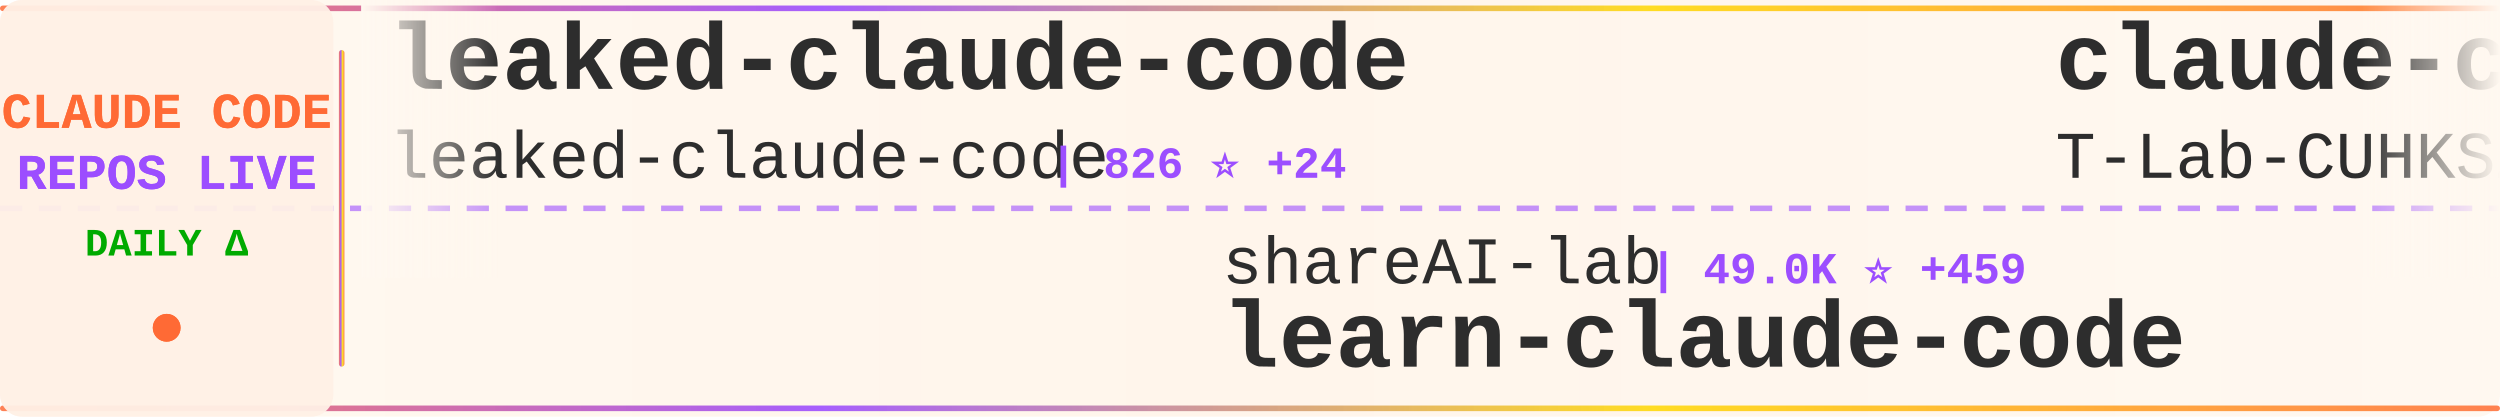
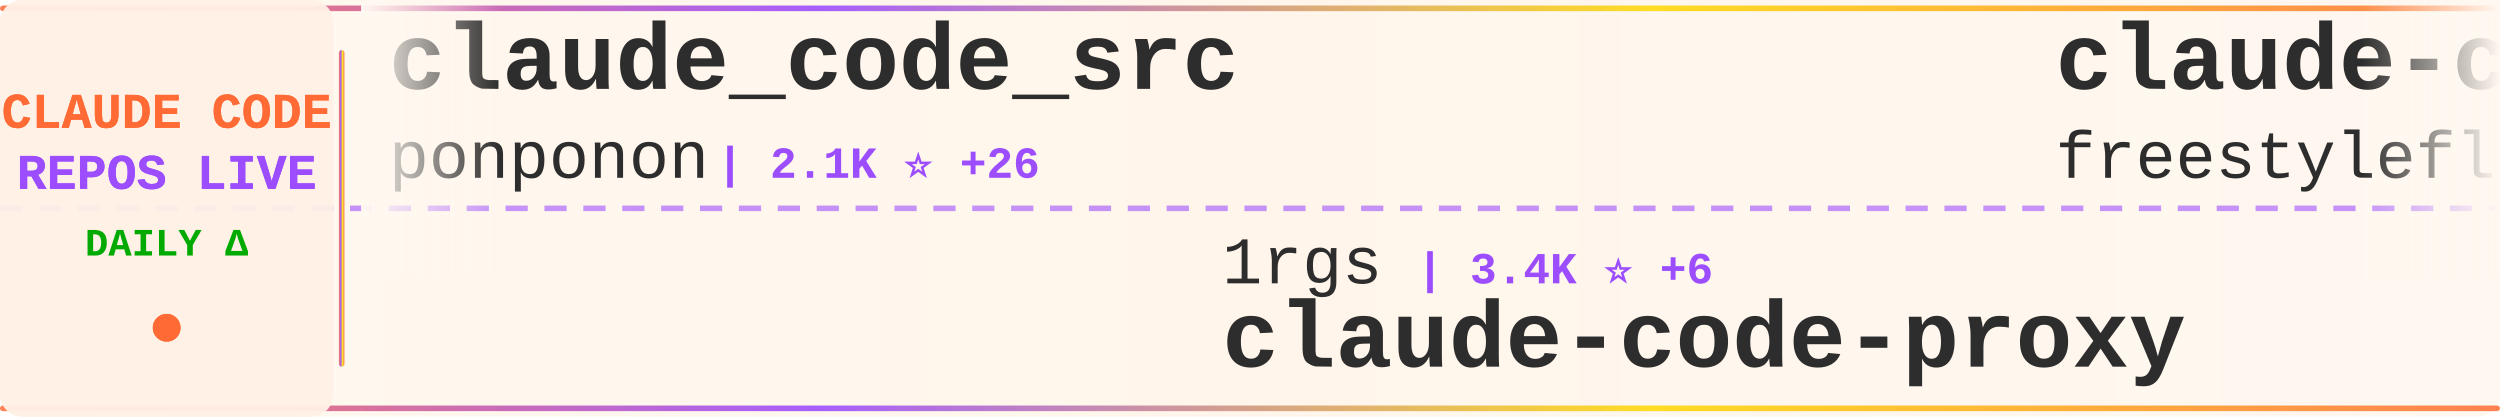
<svg xmlns="http://www.w3.org/2000/svg" width="900" height="150">
  <defs>
    <linearGradient id="tickerBg" x1="0%" y1="0%" x2="100%" y2="0%">
      <stop offset="0%" style="stop-color:#fff8f0;stop-opacity:0.98" />
      <stop offset="50%" style="stop-color:#fff5eb;stop-opacity:1" />
      <stop offset="100%" style="stop-color:#fff8f0;stop-opacity:0.98" />
    </linearGradient>
    <linearGradient id="borderGrad" x1="0%" y1="0%" x2="100%" y2="0%">
      <stop offset="0%" style="stop-color:#FF6B35;stop-opacity:0.85">
        <animate attributeName="stop-opacity" values="0.85;1;0.85" dur="2s" repeatCount="indefinite" />
      </stop>
      <stop offset="33%" style="stop-color:#9C4EFF;stop-opacity:0.9">
        <animate attributeName="stop-opacity" values="0.9;1;0.9" dur="2.2s" repeatCount="indefinite" />
      </stop>
      <stop offset="66%" style="stop-color:#FFD700;stop-opacity:0.85">
        <animate attributeName="stop-opacity" values="0.85;1;0.85" dur="1.8s" repeatCount="indefinite" />
      </stop>
      <stop offset="100%" style="stop-color:#FF6B35;stop-opacity:0.85">
        <animate attributeName="stop-opacity" values="0.85;1;0.85" dur="2s" repeatCount="indefinite" />
      </stop>
    </linearGradient>
    <filter id="textGlow">
      <feGaussianBlur stdDeviation="0.15" result="coloredBlur" />
      <feMerge>
        <feMergeNode in="coloredBlur" />
        <feMergeNode in="SourceGraphic" />
      </feMerge>
    </filter>
    <filter id="metricGlow">
      <feGaussianBlur stdDeviation="0.2" result="coloredBlur" />
      <feMerge>
        <feMergeNode in="coloredBlur" />
        <feMergeNode in="SourceGraphic" />
      </feMerge>
    </filter>
    <linearGradient id="leftFade" x1="0%" y1="0%" x2="100%" y2="0%">
      <stop offset="0%" style="stop-color:#fff8f0;stop-opacity:1" />
      <stop offset="100%" style="stop-color:#fff8f0;stop-opacity:0" />
    </linearGradient>
    <linearGradient id="rightFade" x1="0%" y1="0%" x2="100%" y2="0%">
      <stop offset="0%" style="stop-color:#fff8f0;stop-opacity:0" />
      <stop offset="100%" style="stop-color:#fff8f0;stop-opacity:1" />
    </linearGradient>
  </defs>
  <rect width="900" height="150" fill="url(#tickerBg)" rx="8" />
  <rect x="0" y="2" width="900" height="2" fill="url(#borderGrad)" rx="1" />
  <rect x="0" y="146" width="900" height="2" fill="url(#borderGrad)" rx="1" />
  <line x1="0" y1="75" x2="900" y2="75" stroke="#9C4EFF" stroke-width="2" stroke-dasharray="8 6" opacity="0.6" />
  <rect x="0" y="0" width="120" height="150" fill="#fff0e6" opacity="0.95" rx="8" />
  <text x="60" y="46" font-family="'Courier New', monospace" font-size="18" font-weight="bold" fill="#FF6B35" text-anchor="middle" filter="url(#textGlow)">
    CLAUDE CODE
  </text>
  <text x="60" y="68" font-family="'Courier New', monospace" font-size="18" font-weight="bold" fill="#9C4EFF" text-anchor="middle" filter="url(#textGlow)">
    REPOS LIVE
  </text>
  <text x="60" y="92" font-family="'Courier New', monospace" font-size="14" font-weight="bold" fill="#00aa00" text-anchor="middle">
    DAILY Δ
  </text>
  <circle cx="60" cy="118" r="5" fill="#FF6B35" filter="url(#metricGlow)">
    <animate attributeName="r" values="4;6;4" dur="1.5s" repeatCount="indefinite" />
    <animate attributeName="opacity" values="0.6;1;0.6" dur="1.5s" repeatCount="indefinite" />
  </circle>
  <rect x="122" y="18" width="2" height="114" fill="url(#borderGrad)" rx="1" />
  <clipPath id="tickerClip">
    <rect x="130" y="0" width="770" height="150" />
  </clipPath>
  <g clip-path="url(#tickerClip)">
    <g id="tickerItems">
      <animateTransform attributeName="transform" attributeType="XML" type="translate" from="0 0" to="-3000 0" dur="54s" repeatCount="indefinite" />
      <g transform="translate(0, 0)">
-         <text x="140" y="32" font-family="'Courier New', monospace" font-size="34" font-weight="bold" fill="#2d2d2d">leaked-claude-code</text>
-         <text x="140" y="64" font-family="'Courier New', monospace" font-size="24" font-weight="normal" fill="#2d2d2d" opacity="1.0">leaked-claude-code</text>
-         <text x="378" y="64" font-family="'Courier New', monospace" font-size="16" font-weight="bold" fill="#9C4EFF"> | 826 ⭐ +24</text>
+         <text x="140" y="32" font-family="'Courier New', monospace" font-size="34" font-weight="bold" fill="#2d2d2d">claude_code_src</text>
+         <text x="140" y="64" font-family="'Courier New', monospace" font-size="24" font-weight="normal" fill="#2d2d2d" opacity="1.0">ponponon</text>
+         <text x="258" y="64" font-family="'Courier New', monospace" font-size="16" font-weight="bold" fill="#9C4EFF"> | 2.1K ⭐ +26</text>
      </g>
      <g transform="translate(300, 0)">
-         <text x="140" y="102" font-family="'Courier New', monospace" font-size="24" font-weight="normal" fill="#2d2d2d" opacity="1.0">shareAI-lab</text>
-         <text x="294" y="102" font-family="'Courier New', monospace" font-size="16" font-weight="bold" fill="#9C4EFF"> | 49.0K ⭐ +459</text>
-         <text x="140" y="132" font-family="'Courier New', monospace" font-size="34" font-weight="bold" fill="#2d2d2d">learn-claude-code</text>
+         <text x="140" y="102" font-family="'Courier New', monospace" font-size="24" font-weight="normal" fill="#2d2d2d" opacity="1.0">1rgs</text>
+         <text x="210" y="102" font-family="'Courier New', monospace" font-size="16" font-weight="bold" fill="#9C4EFF"> | 3.4K ⭐ +6</text>
+         <text x="140" y="132" font-family="'Courier New', monospace" font-size="34" font-weight="bold" fill="#2d2d2d">claude-code-proxy</text>
      </g>
      <g transform="translate(600, 0)">
        <text x="140" y="32" font-family="'Courier New', monospace" font-size="34" font-weight="bold" fill="#2d2d2d">claude-code</text>
-         <text x="140" y="64" font-family="'Courier New', monospace" font-size="24" font-weight="normal" fill="#2d2d2d" opacity="1.0">T-Lab-CUHKSZ</text>
-         <text x="306" y="64" font-family="'Courier New', monospace" font-size="16" font-weight="bold" fill="#9C4EFF"> | 283 ⭐ +3</text>
+         <text x="140" y="64" font-family="'Courier New', monospace" font-size="24" font-weight="normal" fill="#2d2d2d" opacity="1.0">freestylefly</text>
+         <text x="306" y="64" font-family="'Courier New', monospace" font-size="16" font-weight="bold" fill="#9C4EFF"> | 119 ⭐ +2</text>
      </g>
      <g transform="translate(900, 0)">
-         <text x="140" y="102" font-family="'Courier New', monospace" font-size="24" font-weight="normal" fill="#2d2d2d" opacity="1.0">zstmfhy</text>
-         <text x="246" y="102" font-family="'Courier New', monospace" font-size="16" font-weight="bold" fill="#9C4EFF"> | 188 ⭐ +1</text>
-         <text x="140" y="132" font-family="'Courier New', monospace" font-size="34" font-weight="bold" fill="#2d2d2d">Claude-code</text>
+         <text x="140" y="102" font-family="'Courier New', monospace" font-size="24" font-weight="normal" fill="#2d2d2d" opacity="1.0">isboyjc</text>
+         <text x="246" y="102" font-family="'Courier New', monospace" font-size="16" font-weight="bold" fill="#9C4EFF"> | 128 ⭐ +1</text>
+         <text x="140" y="132" font-family="'Courier New', monospace" font-size="34" font-weight="bold" fill="#2d2d2d">claude-code</text>
      </g>
      <g transform="translate(1200, 0)">
-         <text x="140" y="32" font-family="'Courier New', monospace" font-size="34" font-weight="bold" fill="#2d2d2d">CLIProxyAPI</text>
-         <text x="140" y="64" font-family="'Courier New', monospace" font-size="24" font-weight="normal" fill="#2d2d2d" opacity="1.0">router-for-me</text>
-         <text x="318" y="64" font-family="'Courier New', monospace" font-size="16" font-weight="bold" fill="#9C4EFF"> | 23.5K ⭐ +269</text>
+         <text x="140" y="32" font-family="'Courier New', monospace" font-size="34" font-weight="bold" fill="#2d2d2d">free-claude-code</text>
+         <text x="140" y="64" font-family="'Courier New', monospace" font-size="24" font-weight="normal" fill="#2d2d2d" opacity="1.0">Alishahryar1</text>
+         <text x="306" y="64" font-family="'Courier New', monospace" font-size="16" font-weight="bold" fill="#9C4EFF"> | 1.7K ⭐ +66</text>
      </g>
      <g transform="translate(1500, 0)">
-         <text x="140" y="102" font-family="'Courier New', monospace" font-size="24" font-weight="normal" fill="#2d2d2d" opacity="1.0">davila7</text>
-         <text x="246" y="102" font-family="'Courier New', monospace" font-size="16" font-weight="bold" fill="#9C4EFF"> | 24.2K ⭐ +58</text>
-         <text x="140" y="132" font-family="'Courier New', monospace" font-size="34" font-weight="bold" fill="#2d2d2d">claude-code-templates</text>
+         <text x="140" y="102" font-family="'Courier New', monospace" font-size="24" font-weight="normal" fill="#2d2d2d" opacity="1.0">VoltAgent</text>
+         <text x="270" y="102" font-family="'Courier New', monospace" font-size="16" font-weight="bold" fill="#9C4EFF"> | 16.5K ⭐ +159</text>
+         <text x="140" y="132" font-family="'Courier New', monospace" font-size="34" font-weight="bold" fill="#2d2d2d">awesome-claude-code-suba...</text>
      </g>
      <g transform="translate(1800, 0)">
-         <text x="140" y="32" font-family="'Courier New', monospace" font-size="34" font-weight="bold" fill="#2d2d2d">ralph</text>
-         <text x="140" y="64" font-family="'Courier New', monospace" font-size="24" font-weight="normal" fill="#2d2d2d" opacity="1.0">snarktank</text>
-         <text x="270" y="64" font-family="'Courier New', monospace" font-size="16" font-weight="bold" fill="#9C4EFF"> | 14.5K ⭐ +65</text>
+         <text x="140" y="32" font-family="'Courier New', monospace" font-size="34" font-weight="bold" fill="#2d2d2d">claude-code-book</text>
+         <text x="140" y="64" font-family="'Courier New', monospace" font-size="24" font-weight="normal" fill="#2d2d2d" opacity="1.0">lintsinghua</text>
+         <text x="294" y="64" font-family="'Courier New', monospace" font-size="16" font-weight="bold" fill="#9C4EFF"> | 2.2K ⭐ +96</text>
      </g>
      <g transform="translate(2100, 0)">
-         <text x="140" y="102" font-family="'Courier New', monospace" font-size="24" font-weight="normal" fill="#2d2d2d" opacity="1.0">anthropics</text>
-         <text x="282" y="102" font-family="'Courier New', monospace" font-size="16" font-weight="bold" fill="#9C4EFF"> | 111.5K ⭐ +600</text>
-         <text x="140" y="132" font-family="'Courier New', monospace" font-size="34" font-weight="bold" fill="#2d2d2d">skills</text>
+         <text x="140" y="102" font-family="'Courier New', monospace" font-size="24" font-weight="normal" fill="#2d2d2d" opacity="1.0">pedrohcgs</text>
+         <text x="270" y="102" font-family="'Courier New', monospace" font-size="16" font-weight="bold" fill="#9C4EFF"> | 850 ⭐ +7</text>
+         <text x="140" y="132" font-family="'Courier New', monospace" font-size="34" font-weight="bold" fill="#2d2d2d">claude-code-my-workflow</text>
      </g>
      <g transform="translate(2400, 0)">
-         <text x="140" y="32" font-family="'Courier New', monospace" font-size="34" font-weight="bold" fill="#2d2d2d">claude-code-sub-agents</text>
-         <text x="140" y="64" font-family="'Courier New', monospace" font-size="24" font-weight="normal" fill="#2d2d2d" opacity="1.0">lst97</text>
-         <text x="222" y="64" font-family="'Courier New', monospace" font-size="16" font-weight="bold" fill="#9C4EFF"> | 1.5K ⭐ +3</text>
+         <text x="140" y="32" font-family="'Courier New', monospace" font-size="34" font-weight="bold" fill="#2d2d2d">skills</text>
+         <text x="140" y="64" font-family="'Courier New', monospace" font-size="24" font-weight="normal" fill="#2d2d2d" opacity="1.0">anthropics</text>
+         <text x="282" y="64" font-family="'Courier New', monospace" font-size="16" font-weight="bold" fill="#9C4EFF"> | 111.7K ⭐ +654</text>
      </g>
      <g transform="translate(2700, 0)">
-         <text x="140" y="102" font-family="'Courier New', monospace" font-size="24" font-weight="normal" fill="#2d2d2d" opacity="1.0">oboard</text>
-         <text x="234" y="102" font-family="'Courier New', monospace" font-size="16" font-weight="bold" fill="#9C4EFF"> | 2.8K ⭐ +31</text>
-         <text x="140" y="132" font-family="'Courier New', monospace" font-size="34" font-weight="bold" fill="#2d2d2d">claude-code-rev</text>
+         <text x="140" y="102" font-family="'Courier New', monospace" font-size="24" font-weight="normal" fill="#2d2d2d" opacity="1.0">Yuyz0112</text>
+         <text x="258" y="102" font-family="'Courier New', monospace" font-size="16" font-weight="bold" fill="#9C4EFF"> | 2.3K ⭐ +3</text>
+         <text x="140" y="132" font-family="'Courier New', monospace" font-size="34" font-weight="bold" fill="#2d2d2d">claude-code-reverse</text>
      </g>
      <g transform="translate(3000, 0)">
-         <text x="140" y="32" font-family="'Courier New', monospace" font-size="34" font-weight="bold" fill="#2d2d2d">leaked-claude-code</text>
-         <text x="140" y="64" font-family="'Courier New', monospace" font-size="24" font-weight="normal" fill="#2d2d2d" opacity="1.0">leaked-claude-code</text>
-         <text x="378" y="64" font-family="'Courier New', monospace" font-size="16" font-weight="bold" fill="#9C4EFF"> | 826 ⭐ +24</text>
+         <text x="140" y="32" font-family="'Courier New', monospace" font-size="34" font-weight="bold" fill="#2d2d2d">claude_code_src</text>
+         <text x="140" y="64" font-family="'Courier New', monospace" font-size="24" font-weight="normal" fill="#2d2d2d" opacity="1.0">ponponon</text>
+         <text x="258" y="64" font-family="'Courier New', monospace" font-size="16" font-weight="bold" fill="#9C4EFF"> | 2.1K ⭐ +26</text>
      </g>
      <g transform="translate(3300, 0)">
-         <text x="140" y="102" font-family="'Courier New', monospace" font-size="24" font-weight="normal" fill="#2d2d2d" opacity="1.0">shareAI-lab</text>
-         <text x="294" y="102" font-family="'Courier New', monospace" font-size="16" font-weight="bold" fill="#9C4EFF"> | 49.0K ⭐ +459</text>
-         <text x="140" y="132" font-family="'Courier New', monospace" font-size="34" font-weight="bold" fill="#2d2d2d">learn-claude-code</text>
+         <text x="140" y="102" font-family="'Courier New', monospace" font-size="24" font-weight="normal" fill="#2d2d2d" opacity="1.0">1rgs</text>
+         <text x="210" y="102" font-family="'Courier New', monospace" font-size="16" font-weight="bold" fill="#9C4EFF"> | 3.4K ⭐ +6</text>
+         <text x="140" y="132" font-family="'Courier New', monospace" font-size="34" font-weight="bold" fill="#2d2d2d">claude-code-proxy</text>
      </g>
      <g transform="translate(3600, 0)">
        <text x="140" y="32" font-family="'Courier New', monospace" font-size="34" font-weight="bold" fill="#2d2d2d">claude-code</text>
-         <text x="140" y="64" font-family="'Courier New', monospace" font-size="24" font-weight="normal" fill="#2d2d2d" opacity="1.0">T-Lab-CUHKSZ</text>
-         <text x="306" y="64" font-family="'Courier New', monospace" font-size="16" font-weight="bold" fill="#9C4EFF"> | 283 ⭐ +3</text>
+         <text x="140" y="64" font-family="'Courier New', monospace" font-size="24" font-weight="normal" fill="#2d2d2d" opacity="1.0">freestylefly</text>
+         <text x="306" y="64" font-family="'Courier New', monospace" font-size="16" font-weight="bold" fill="#9C4EFF"> | 119 ⭐ +2</text>
      </g>
      <g transform="translate(3900, 0)">
-         <text x="140" y="102" font-family="'Courier New', monospace" font-size="24" font-weight="normal" fill="#2d2d2d" opacity="1.0">zstmfhy</text>
-         <text x="246" y="102" font-family="'Courier New', monospace" font-size="16" font-weight="bold" fill="#9C4EFF"> | 188 ⭐ +1</text>
-         <text x="140" y="132" font-family="'Courier New', monospace" font-size="34" font-weight="bold" fill="#2d2d2d">Claude-code</text>
+         <text x="140" y="102" font-family="'Courier New', monospace" font-size="24" font-weight="normal" fill="#2d2d2d" opacity="1.0">isboyjc</text>
+         <text x="246" y="102" font-family="'Courier New', monospace" font-size="16" font-weight="bold" fill="#9C4EFF"> | 128 ⭐ +1</text>
+         <text x="140" y="132" font-family="'Courier New', monospace" font-size="34" font-weight="bold" fill="#2d2d2d">claude-code</text>
      </g>
    </g>
  </g>
  <rect x="130" y="0" width="50" height="100" fill="url(#leftFade)" />
  <rect x="850" y="0" width="50" height="100" fill="url(#rightFade)" />
</svg>
